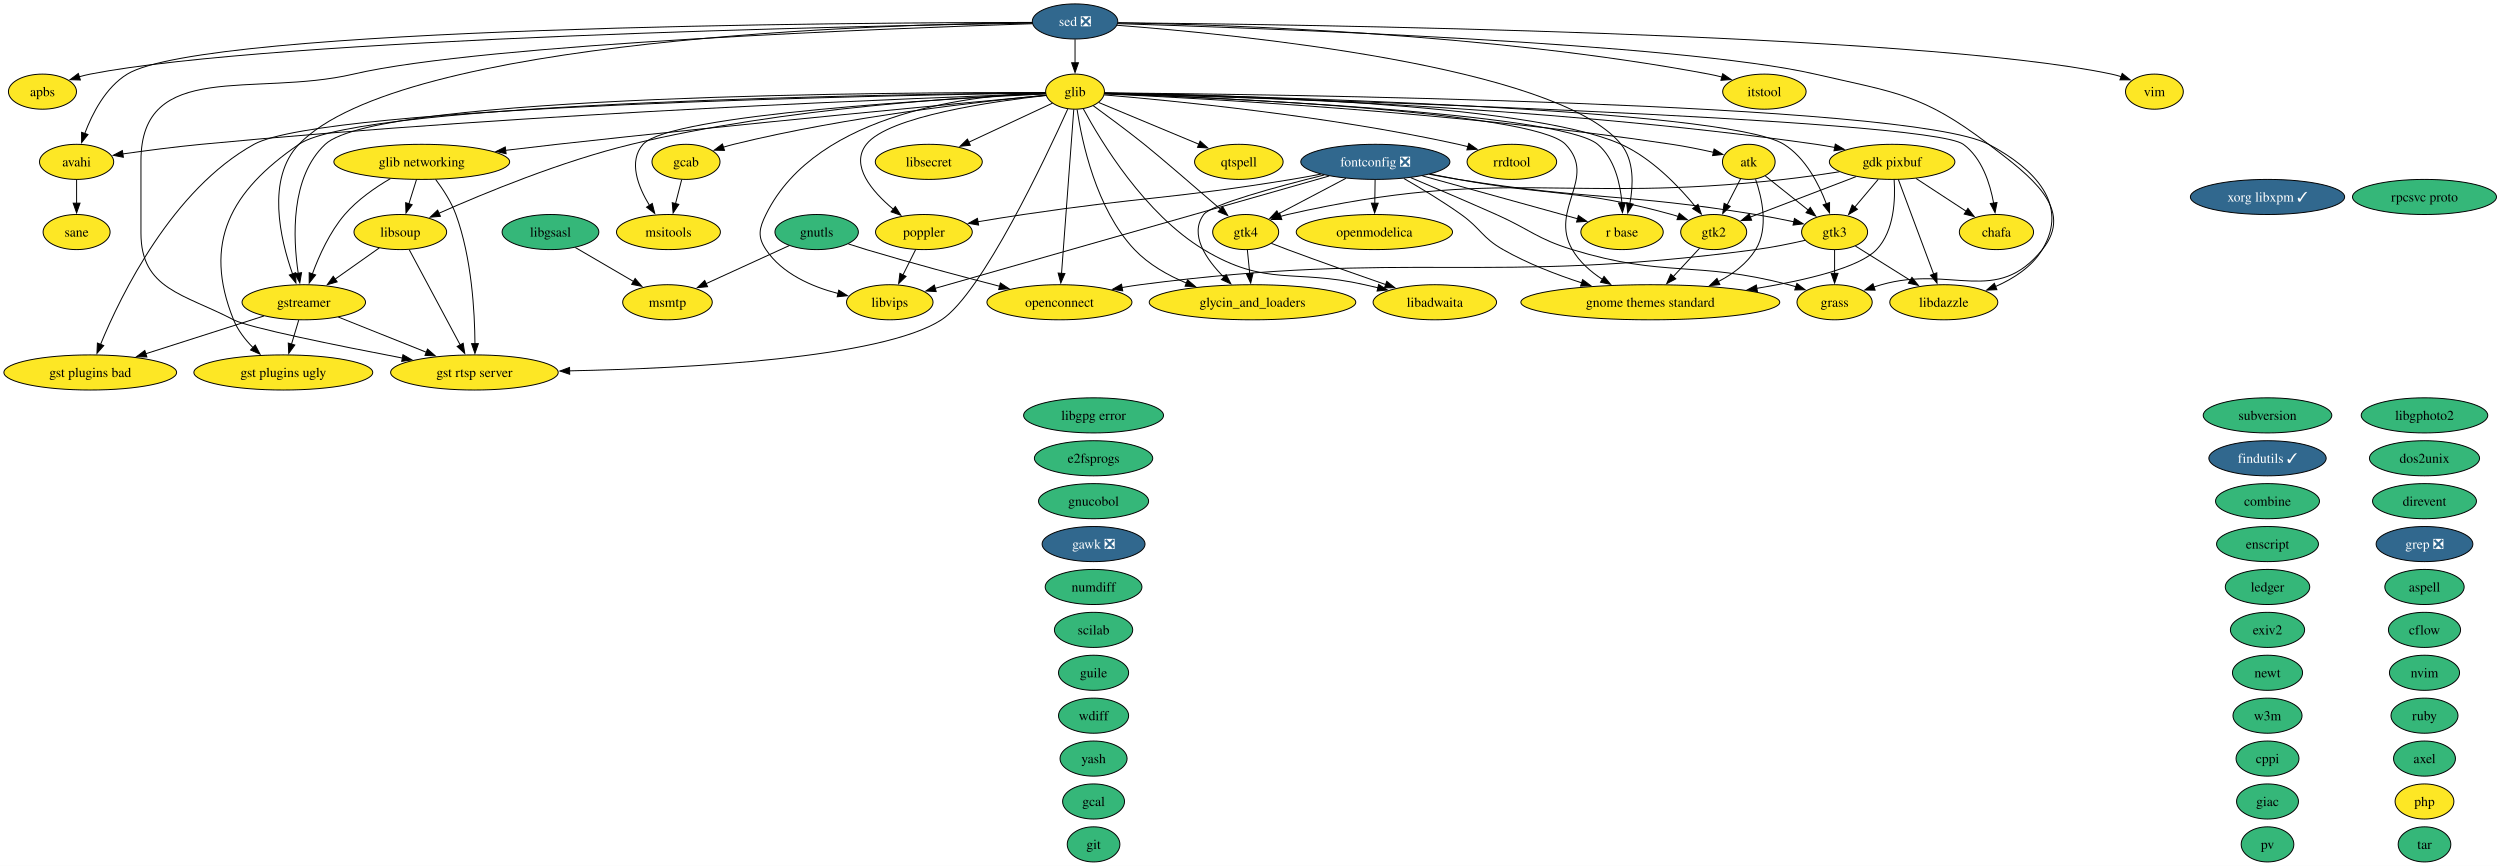
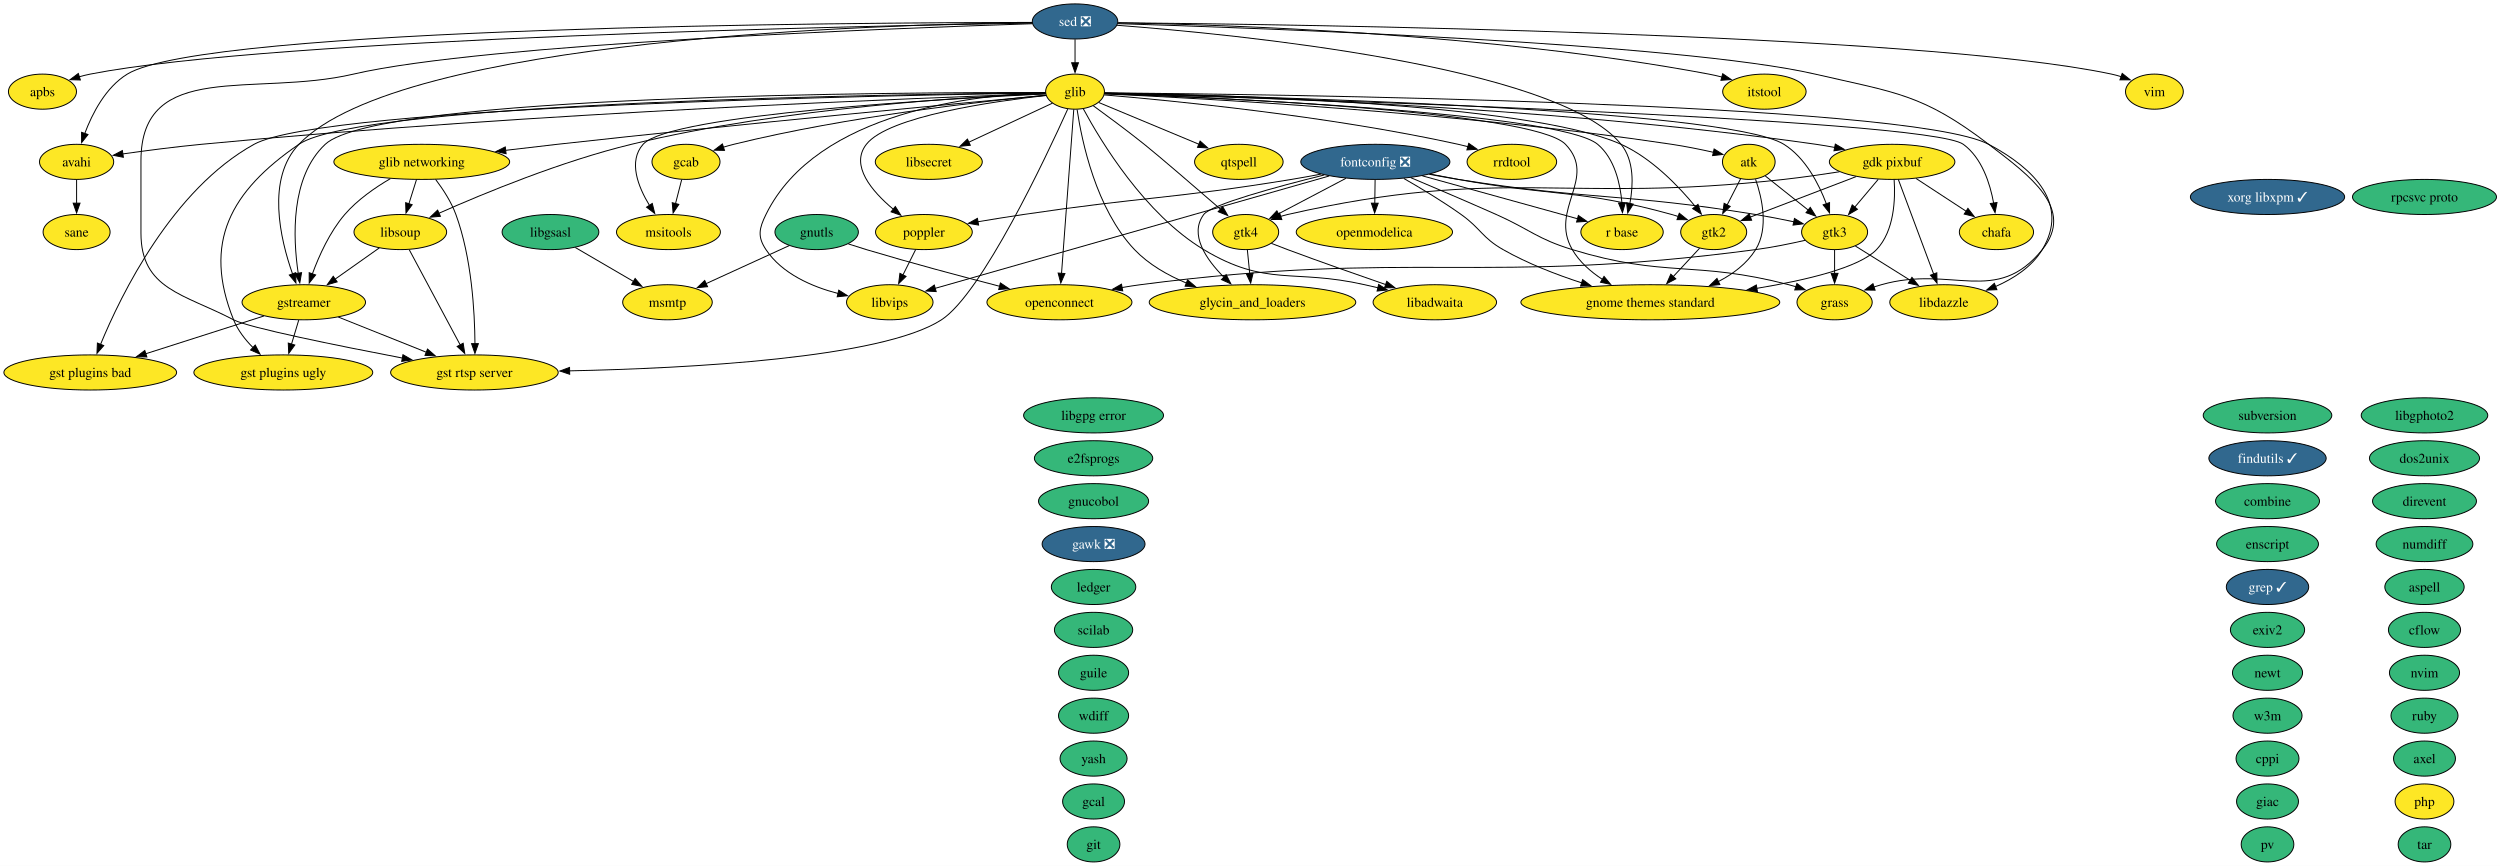
<svg xmlns="http://www.w3.org/2000/svg" xmlns:xlink="http://www.w3.org/1999/xlink" width="2564pt" height="888pt" viewBox="0.00 0.00 2564.00 888.00">
  <g id="graph0" class="graph" transform="scale(1 1) rotate(0) translate(4 884)">
    <polygon fill="white" stroke="none" points="-4,4 -4,-884 2560.39,-884 2560.39,4 -4,4" />
    <g id="node1" class="node">
      <g id="a_node1">
        <a xlink:href="https://github.com/conda-forge/apbs-feedstock" xlink:title="apbs">
          <ellipse fill="#fde725" stroke="black" cx="39.56" cy="-790" rx="34.9" ry="18" />
          <text xml:space="preserve" text-anchor="middle" x="39.56" y="-785.33" font-family="Times,serif" font-size="14.00">apbs</text>
        </a>
      </g>
    </g>
    <g id="node2" class="node">
      <g id="a_node2">
        <a xlink:href="https://github.com/conda-forge/aspell-feedstock" xlink:title="aspell">
          <ellipse fill="#35b779" stroke="black" cx="2482.56" cy="-282" rx="40.69" ry="18" />
          <text xml:space="preserve" text-anchor="middle" x="2482.56" y="-277.32" font-family="Times,serif" font-size="14.00">aspell</text>
        </a>
      </g>
    </g>
    <g id="node3" class="node">
      <g id="a_node3">
        <a xlink:href="https://github.com/conda-forge/atk-feedstock" xlink:title="atk">
          <ellipse fill="#fde725" stroke="black" cx="1789.56" cy="-718" rx="27.01" ry="18" />
          <text xml:space="preserve" text-anchor="middle" x="1789.56" y="-713.33" font-family="Times,serif" font-size="14.00">atk</text>
        </a>
      </g>
    </g>
    <g id="node26" class="node">
      <g id="a_node26">
        <a xlink:href="https://github.com/conda-forge/gnome-themes-standard-feedstock" xlink:title="gnome themes standard">
          <ellipse fill="#fde725" stroke="black" cx="1688.56" cy="-574" rx="132.76" ry="18" />
          <text xml:space="preserve" text-anchor="middle" x="1688.56" y="-569.33" font-family="Times,serif" font-size="14.00">gnome themes standard</text>
        </a>
      </g>
    </g>
    <g id="edge1" class="edge">
      <path fill="none" stroke="black" d="M1796.48,-700.17C1803.1,-681.15 1810.25,-649.97 1796.56,-628 1787.55,-613.53 1773.3,-602.9 1758.08,-595.13" />
      <polygon fill="black" stroke="black" points="1759.89,-592.12 1749.35,-591.07 1756.94,-598.46 1759.89,-592.12" />
    </g>
    <g id="node35" class="node">
      <g id="a_node35">
        <a xlink:href="https://github.com/conda-forge/gtk2-feedstock" xlink:title="gtk2">
          <ellipse fill="#fde725" stroke="black" cx="1753.56" cy="-646" rx="33.85" ry="18" />
          <text xml:space="preserve" text-anchor="middle" x="1753.56" y="-641.33" font-family="Times,serif" font-size="14.00">gtk2</text>
        </a>
      </g>
    </g>
    <g id="edge2" class="edge">
      <path fill="none" stroke="black" d="M1781.21,-700.76C1777.09,-692.75 1772.01,-682.88 1767.34,-673.79" />
      <polygon fill="black" stroke="black" points="1770.49,-672.27 1762.81,-664.98 1764.27,-675.47 1770.49,-672.27" />
    </g>
    <g id="node36" class="node">
      <g id="a_node36">
        <a xlink:href="https://github.com/conda-forge/gtk3-feedstock" xlink:title="gtk3">
          <ellipse fill="#fde725" stroke="black" cx="1877.56" cy="-646" rx="33.85" ry="18" />
          <text xml:space="preserve" text-anchor="middle" x="1877.56" y="-641.33" font-family="Times,serif" font-size="14.00">gtk3</text>
        </a>
      </g>
    </g>
    <g id="edge3" class="edge">
      <path fill="none" stroke="black" d="M1806.53,-703.5C1818.98,-693.6 1836.16,-679.94 1850.5,-668.53" />
      <polygon fill="black" stroke="black" points="1852.6,-671.33 1858.25,-662.36 1848.25,-665.85 1852.6,-671.33" />
    </g>
    <g id="node4" class="node">
      <g id="a_node4">
        <a xlink:href="https://github.com/conda-forge/avahi-feedstock" xlink:title="avahi">
          <ellipse fill="#fde725" stroke="black" cx="74.56" cy="-718" rx="38.06" ry="18" />
          <text xml:space="preserve" text-anchor="middle" x="74.56" y="-713.33" font-family="Times,serif" font-size="14.00">avahi</text>
        </a>
      </g>
    </g>
    <g id="node63" class="node">
      <g id="a_node63">
        <a xlink:href="https://github.com/conda-forge/sane-feedstock" xlink:title="sane">
          <ellipse fill="#fde725" stroke="black" cx="74.56" cy="-646" rx="34.37" ry="18" />
          <text xml:space="preserve" text-anchor="middle" x="74.56" y="-641.33" font-family="Times,serif" font-size="14.00">sane</text>
        </a>
      </g>
    </g>
    <g id="edge4" class="edge">
      <path fill="none" stroke="black" d="M74.56,-699.7C74.56,-692.41 74.56,-683.73 74.56,-675.54" />
      <polygon fill="black" stroke="black" points="78.06,-675.62 74.56,-665.62 71.06,-675.62 78.06,-675.62" />
    </g>
    <g id="node5" class="node">
      <g id="a_node5">
        <a xlink:href="https://github.com/conda-forge/axel-feedstock" xlink:title="axel">
          <ellipse fill="#35b779" stroke="black" cx="2482.56" cy="-106" rx="31.74" ry="18" />
          <text xml:space="preserve" text-anchor="middle" x="2482.56" y="-101.33" font-family="Times,serif" font-size="14.00">axel</text>
        </a>
      </g>
    </g>
    <g id="node6" class="node">
      <g id="a_node6">
        <a xlink:href="https://github.com/conda-forge/cflow-feedstock" xlink:title="cflow">
          <ellipse fill="#35b779" stroke="black" cx="2482.56" cy="-238" rx="37" ry="18" />
          <text xml:space="preserve" text-anchor="middle" x="2482.56" y="-233.32" font-family="Times,serif" font-size="14.00">cflow</text>
        </a>
      </g>
    </g>
    <g id="node7" class="node">
      <g id="a_node7">
        <a xlink:href="https://github.com/conda-forge/chafa-feedstock" xlink:title="chafa">
          <ellipse fill="#fde725" stroke="black" cx="2043.56" cy="-646" rx="38.06" ry="18" />
          <text xml:space="preserve" text-anchor="middle" x="2043.56" y="-641.33" font-family="Times,serif" font-size="14.00">chafa</text>
        </a>
      </g>
    </g>
    <g id="node8" class="node">
      <g id="a_node8">
        <a xlink:href="https://github.com/conda-forge/combine-feedstock" xlink:title="combine">
          <ellipse fill="#35b779" stroke="black" cx="2321.56" cy="-370" rx="53.31" ry="18" />
          <text xml:space="preserve" text-anchor="middle" x="2321.56" y="-365.32" font-family="Times,serif" font-size="14.00">combine</text>
        </a>
      </g>
    </g>
    <g id="node9" class="node">
      <g id="a_node9">
        <a xlink:href="https://github.com/conda-forge/cppi-feedstock" xlink:title="cppi">
          <ellipse fill="#35b779" stroke="black" cx="2321.56" cy="-106" rx="32.27" ry="18" />
          <text xml:space="preserve" text-anchor="middle" x="2321.56" y="-101.33" font-family="Times,serif" font-size="14.00">cppi</text>
        </a>
      </g>
    </g>
    <g id="node10" class="node">
      <g id="a_node10">
        <a xlink:href="https://github.com/conda-forge/direvent-feedstock" xlink:title="direvent">
          <ellipse fill="#35b779" stroke="black" cx="2482.56" cy="-370" rx="53.31" ry="18" />
          <text xml:space="preserve" text-anchor="middle" x="2482.56" y="-365.32" font-family="Times,serif" font-size="14.00">direvent</text>
        </a>
      </g>
    </g>
    <g id="node11" class="node">
      <g id="a_node11">
        <a xlink:href="https://github.com/conda-forge/dos2unix-feedstock" xlink:title="dos2unix">
          <ellipse fill="#35b779" stroke="black" cx="2482.56" cy="-414" rx="56.47" ry="18" />
          <text xml:space="preserve" text-anchor="middle" x="2482.56" y="-409.32" font-family="Times,serif" font-size="14.00">dos2unix</text>
        </a>
      </g>
    </g>
    <g id="node12" class="node">
      <g id="a_node12">
        <a xlink:href="https://github.com/conda-forge/e2fsprogs-feedstock" xlink:title="e2fsprogs">
          <ellipse fill="#35b779" stroke="black" cx="1117.56" cy="-414" rx="60.68" ry="18" />
          <text xml:space="preserve" text-anchor="middle" x="1117.56" y="-409.32" font-family="Times,serif" font-size="14.00">e2fsprogs</text>
        </a>
      </g>
    </g>
    <g id="node13" class="node">
      <g id="a_node13">
        <a xlink:href="https://github.com/conda-forge/enscript-feedstock" xlink:title="enscript">
          <ellipse fill="#35b779" stroke="black" cx="2321.56" cy="-326" rx="52.26" ry="18" />
          <text xml:space="preserve" text-anchor="middle" x="2321.56" y="-321.32" font-family="Times,serif" font-size="14.00">enscript</text>
        </a>
      </g>
    </g>
    <g id="node14" class="node">
      <g id="a_node14">
        <a xlink:href="https://github.com/conda-forge/exiv2-feedstock" xlink:title="exiv2">
          <ellipse fill="#35b779" stroke="black" cx="2321.56" cy="-238" rx="38.06" ry="18" />
          <text xml:space="preserve" text-anchor="middle" x="2321.56" y="-233.32" font-family="Times,serif" font-size="14.00">exiv2</text>
        </a>
      </g>
    </g>
    <g id="node15" class="node">
      <g id="a_node15">
        <a xlink:href="https://github.com/conda-forge/findutils-feedstock/pull/17" xlink:title="findutils ✓">
          <ellipse fill="#31688e" stroke="black" cx="2321.56" cy="-414" rx="60.15" ry="18" />
          <text xml:space="preserve" text-anchor="middle" x="2321.56" y="-409.32" font-family="Times,serif" font-size="14.00" fill="white">findutils ✓</text>
        </a>
      </g>
    </g>
    <g id="node16" class="node">
      <g id="a_node16">
        <a xlink:href="https://github.com/conda-forge/fontconfig-feedstock/pull/81" xlink:title="fontconfig ❎">
          <ellipse fill="#31688e" stroke="black" cx="1406.56" cy="-718" rx="76.46" ry="18" />
          <text xml:space="preserve" text-anchor="middle" x="1406.56" y="-713.33" font-family="Times,serif" font-size="14.00" fill="white">fontconfig ❎</text>
        </a>
      </g>
    </g>
    <g id="node25" class="node">
      <g id="a_node25">
        <a xlink:href="https://github.com/conda-forge/glycin_and_loaders-feedstock" xlink:title="glycin_and_loaders">
          <ellipse fill="#fde725" stroke="black" cx="1280.56" cy="-574" rx="105.92" ry="18" />
          <text xml:space="preserve" text-anchor="middle" x="1280.56" y="-569.33" font-family="Times,serif" font-size="14.00">glycin_and_loaders</text>
        </a>
      </g>
    </g>
    <g id="edge5" class="edge">
      <path fill="none" stroke="black" d="M1354.09,-704.55C1305.02,-692.39 1238.18,-674.24 1230.56,-664 1215.37,-643.56 1233,-618.01 1251.38,-599.54" />
      <polygon fill="black" stroke="black" points="1253.55,-602.31 1258.39,-592.89 1248.73,-597.23 1253.55,-602.31" />
    </g>
    <g id="edge6" class="edge">
      <path fill="none" stroke="black" d="M1435.81,-700.91C1453.29,-690.92 1475.69,-677.46 1494.56,-664 1514.85,-649.53 1515.9,-640.33 1537.56,-628 1562.61,-613.75 1592.14,-602.35 1618.42,-593.82" />
      <polygon fill="black" stroke="black" points="1619.14,-597.27 1627.63,-590.92 1617.04,-590.59 1619.14,-597.27" />
    </g>
    <g id="node29" class="node">
      <g id="a_node29">
        <a xlink:href="https://github.com/conda-forge/grass-feedstock" xlink:title="grass">
          <ellipse fill="#fde725" stroke="black" cx="1877.56" cy="-574" rx="38.58" ry="18" />
          <text xml:space="preserve" text-anchor="middle" x="1877.56" y="-569.33" font-family="Times,serif" font-size="14.00">grass</text>
        </a>
      </g>
    </g>
    <g id="edge7" class="edge">
      <path fill="none" stroke="black" d="M1443.03,-701.73C1467.8,-691.29 1501.25,-677.02 1530.56,-664 1565.45,-648.5 1572.05,-639.16 1608.56,-628 1704.15,-598.79 1733.81,-617.11 1830.56,-592 1832.98,-591.37 1835.46,-590.67 1837.94,-589.92" />
      <polygon fill="black" stroke="black" points="1838.89,-593.29 1847.31,-586.85 1836.71,-586.63 1838.89,-593.29" />
    </g>
    <g id="edge8" class="edge">
      <path fill="none" stroke="black" d="M1462.75,-705.48C1472.35,-703.59 1482.23,-701.7 1491.56,-700 1588.6,-682.32 1615.49,-690.28 1710.56,-664 1712.8,-663.38 1715.08,-662.69 1717.36,-661.94" />
      <polygon fill="black" stroke="black" points="1718.28,-665.33 1726.52,-658.67 1715.93,-658.74 1718.28,-665.33" />
    </g>
    <g id="edge9" class="edge">
      <path fill="none" stroke="black" d="M1461.77,-705.29C1471.67,-703.38 1481.9,-701.53 1491.56,-700 1626.37,-678.6 1661.86,-686.04 1796.56,-664 1809.37,-661.9 1823.23,-659.17 1835.8,-656.51" />
      <polygon fill="black" stroke="black" points="1836.4,-659.96 1845.43,-654.43 1834.92,-653.12 1836.4,-659.96" />
    </g>
    <g id="node37" class="node">
      <g id="a_node37">
        <a xlink:href="https://github.com/conda-forge/gtk4-feedstock" xlink:title="gtk4">
          <ellipse fill="#fde725" stroke="black" cx="1273.56" cy="-646" rx="33.85" ry="18" />
          <text xml:space="preserve" text-anchor="middle" x="1273.56" y="-641.33" font-family="Times,serif" font-size="14.00">gtk4</text>
        </a>
      </g>
    </g>
    <g id="edge10" class="edge">
      <path fill="none" stroke="black" d="M1376.38,-701.12C1355.7,-690.23 1328.26,-675.79 1306.93,-664.56" />
      <polygon fill="black" stroke="black" points="1308.82,-661.6 1298.34,-660.04 1305.56,-667.8 1308.82,-661.6" />
    </g>
    <g id="node48" class="node">
      <g id="a_node48">
        <a xlink:href="https://github.com/conda-forge/libvips-feedstock" xlink:title="libvips">
          <ellipse fill="#fde725" stroke="black" cx="908.56" cy="-574" rx="44.37" ry="18" />
          <text xml:space="preserve" text-anchor="middle" x="908.56" y="-569.33" font-family="Times,serif" font-size="14.00">libvips</text>
        </a>
      </g>
    </g>
    <g id="edge11" class="edge">
      <path fill="none" stroke="black" d="M1359.16,-703.5C1321.57,-692.79 1267.71,-677.44 1220.56,-664 1126.22,-637.1 1015.84,-605.61 954.91,-588.23" />
      <polygon fill="black" stroke="black" points="956.15,-584.94 945.58,-585.56 954.23,-591.67 956.15,-584.94" />
    </g>
    <g id="node55" class="node">
      <g id="a_node55">
        <a xlink:href="https://github.com/conda-forge/openmodelica-feedstock" xlink:title="openmodelica">
          <ellipse fill="#fde725" stroke="black" cx="1405.56" cy="-646" rx="80.14" ry="18" />
          <text xml:space="preserve" text-anchor="middle" x="1405.56" y="-641.33" font-family="Times,serif" font-size="14.00">openmodelica</text>
        </a>
      </g>
    </g>
    <g id="edge12" class="edge">
      <path fill="none" stroke="black" d="M1406.31,-699.7C1406.21,-692.41 1406.09,-683.73 1405.97,-675.54" />
      <polygon fill="black" stroke="black" points="1409.47,-675.57 1405.83,-665.62 1402.47,-675.67 1409.47,-675.57" />
    </g>
    <g id="node57" class="node">
      <g id="a_node57">
        <a xlink:href="https://github.com/conda-forge/poppler-feedstock" xlink:title="poppler">
          <ellipse fill="#fde725" stroke="black" cx="943.56" cy="-646" rx="49.63" ry="18" />
          <text xml:space="preserve" text-anchor="middle" x="943.56" y="-641.33" font-family="Times,serif" font-size="14.00">poppler</text>
        </a>
      </g>
    </g>
    <g id="edge13" class="edge">
      <path fill="none" stroke="black" d="M1350.68,-705.41C1340.67,-703.49 1330.32,-701.6 1320.56,-700 1198.92,-680.04 1167.49,-682.14 1045.56,-664 1030.42,-661.75 1014.05,-659.11 998.95,-656.59" />
      <polygon fill="black" stroke="black" points="999.62,-653.16 989.18,-654.95 998.46,-660.06 999.62,-653.16" />
    </g>
    <g id="node60" class="node">
      <g id="a_node60">
        <a xlink:href="https://github.com/conda-forge/r-base-feedstock" xlink:title="r base">
          <ellipse fill="#fde725" stroke="black" cx="1659.56" cy="-646" rx="42.26" ry="18" />
          <text xml:space="preserve" text-anchor="middle" x="1659.56" y="-641.33" font-family="Times,serif" font-size="14.00">r base</text>
        </a>
      </g>
    </g>
    <g id="edge14" class="edge">
      <path fill="none" stroke="black" d="M1454.74,-703.67C1500.61,-690.98 1569.11,-672.03 1614.07,-659.59" />
      <polygon fill="black" stroke="black" points="1614.79,-663.02 1623.5,-656.98 1612.93,-656.27 1614.79,-663.02" />
    </g>
    <g id="node17" class="node">
      <g id="a_node17">
        <a xlink:href="https://github.com/conda-forge/gawk-feedstock/pull/28" xlink:title="gawk ❎">
          <ellipse fill="#31688e" stroke="black" cx="1117.56" cy="-326" rx="52.79" ry="18" />
          <text xml:space="preserve" text-anchor="middle" x="1117.56" y="-321.32" font-family="Times,serif" font-size="14.00" fill="white">gawk ❎</text>
        </a>
      </g>
    </g>
    <g id="node18" class="node">
      <g id="a_node18">
        <a xlink:href="https://github.com/conda-forge/gcab-feedstock" xlink:title="gcab">
          <ellipse fill="#fde725" stroke="black" cx="699.56" cy="-718" rx="34.9" ry="18" />
          <text xml:space="preserve" text-anchor="middle" x="699.56" y="-713.33" font-family="Times,serif" font-size="14.00">gcab</text>
        </a>
      </g>
    </g>
    <g id="node49" class="node">
      <g id="a_node49">
        <a xlink:href="https://github.com/conda-forge/msitools-feedstock" xlink:title="msitools">
          <ellipse fill="#fde725" stroke="black" cx="681.56" cy="-646" rx="53.31" ry="18" />
          <text xml:space="preserve" text-anchor="middle" x="681.56" y="-641.33" font-family="Times,serif" font-size="14.00">msitools</text>
        </a>
      </g>
    </g>
    <g id="edge15" class="edge">
      <path fill="none" stroke="black" d="M695.11,-699.7C693.22,-692.32 690.95,-683.52 688.83,-675.25" />
      <polygon fill="black" stroke="black" points="692.22,-674.38 686.34,-665.57 685.44,-676.13 692.22,-674.38" />
    </g>
    <g id="node19" class="node">
      <g id="a_node19">
        <a xlink:href="https://github.com/conda-forge/gcal-feedstock" xlink:title="gcal">
          <ellipse fill="#35b779" stroke="black" cx="1117.56" cy="-62" rx="31.74" ry="18" />
          <text xml:space="preserve" text-anchor="middle" x="1117.56" y="-57.33" font-family="Times,serif" font-size="14.00">gcal</text>
        </a>
      </g>
    </g>
    <g id="node20" class="node">
      <g id="a_node20">
        <a xlink:href="https://github.com/conda-forge/gdk-pixbuf-feedstock" xlink:title="gdk pixbuf">
          <ellipse fill="#fde725" stroke="black" cx="1936.56" cy="-718" rx="64.36" ry="18" />
          <text xml:space="preserve" text-anchor="middle" x="1936.56" y="-713.33" font-family="Times,serif" font-size="14.00">gdk pixbuf</text>
        </a>
      </g>
    </g>
    <g id="edge16" class="edge">
      <path fill="none" stroke="black" d="M1961.11,-700.94C1976.48,-690.89 1996.41,-677.85 2012.83,-667.11" />
      <polygon fill="black" stroke="black" points="2014.31,-670.32 2020.76,-661.92 2010.48,-664.46 2014.31,-670.32" />
    </g>
    <g id="edge17" class="edge">
      <path fill="none" stroke="black" d="M1938.62,-699.8C1939.98,-679.83 1938.88,-647.19 1920.56,-628 1903.09,-609.69 1849.21,-596.77 1797.77,-588.27" />
      <polygon fill="black" stroke="black" points="1798.42,-584.83 1787.99,-586.71 1797.32,-591.74 1798.42,-584.83" />
    </g>
    <g id="edge18" class="edge">
      <path fill="none" stroke="black" d="M1899.53,-702.83C1867.95,-690.76 1822.77,-673.47 1791.06,-661.34" />
      <polygon fill="black" stroke="black" points="1792.45,-658.13 1781.86,-657.82 1789.95,-664.67 1792.45,-658.13" />
    </g>
    <g id="edge19" class="edge">
      <path fill="none" stroke="black" d="M1922.28,-700.05C1915.04,-691.47 1906.12,-680.89 1898.16,-671.44" />
      <polygon fill="black" stroke="black" points="1901,-669.38 1891.88,-663.99 1895.65,-673.89 1901,-669.38" />
    </g>
    <g id="edge20" class="edge">
      <path fill="none" stroke="black" d="M1882.48,-707.81C1864.42,-704.99 1844.16,-702.08 1825.56,-700 1600.18,-674.81 1537.71,-714.28 1316.56,-664 1314.15,-663.45 1311.69,-662.79 1309.23,-662.04" />
      <polygon fill="black" stroke="black" points="1310.64,-658.83 1300.05,-658.88 1308.37,-665.45 1310.64,-658.83" />
    </g>
    <g id="node42" class="node">
      <g id="a_node42">
        <a xlink:href="https://github.com/conda-forge/libdazzle-feedstock" xlink:title="libdazzle">
          <ellipse fill="#fde725" stroke="black" cx="1989.56" cy="-574" rx="55.42" ry="18" />
          <text xml:space="preserve" text-anchor="middle" x="1989.56" y="-569.33" font-family="Times,serif" font-size="14.00">libdazzle</text>
        </a>
      </g>
    </g>
    <g id="edge21" class="edge">
      <path fill="none" stroke="black" d="M1942.95,-699.87C1951.95,-675.78 1968.44,-631.6 1979.2,-602.77" />
      <polygon fill="black" stroke="black" points="1982.4,-604.2 1982.62,-593.61 1975.84,-601.75 1982.4,-604.2" />
    </g>
    <g id="node21" class="node">
      <g id="a_node21">
        <a xlink:href="https://github.com/conda-forge/giac-feedstock" xlink:title="giac">
          <ellipse fill="#35b779" stroke="black" cx="2321.56" cy="-62" rx="31.74" ry="18" />
          <text xml:space="preserve" text-anchor="middle" x="2321.56" y="-57.33" font-family="Times,serif" font-size="14.00">giac</text>
        </a>
      </g>
    </g>
    <g id="node22" class="node">
      <g id="a_node22">
        <a xlink:href="https://github.com/conda-forge/git-feedstock" xlink:title="git">
          <ellipse fill="#35b779" stroke="black" cx="1117.56" cy="-18" rx="27" ry="18" />
          <text xml:space="preserve" text-anchor="middle" x="1117.56" y="-13.32" font-family="Times,serif" font-size="14.00">git</text>
        </a>
      </g>
    </g>
    <g id="node23" class="node">
      <g id="a_node23">
        <a xlink:href="https://github.com/conda-forge/glib-feedstock" xlink:title="glib">
          <ellipse fill="#fde725" stroke="black" cx="1098.56" cy="-790" rx="30.16" ry="18" />
          <text xml:space="preserve" text-anchor="middle" x="1098.56" y="-785.33" font-family="Times,serif" font-size="14.00">glib</text>
        </a>
      </g>
    </g>
    <g id="edge22" class="edge">
      <path fill="none" stroke="black" d="M1128.97,-787.72C1218.5,-783.66 1488.83,-769.32 1710.56,-736 1724.62,-733.89 1739.92,-730.78 1753.29,-727.81" />
      <polygon fill="black" stroke="black" points="1754.01,-731.23 1762.97,-725.59 1752.45,-724.41 1754.01,-731.23" />
    </g>
    <g id="edge23" class="edge">
      <path fill="none" stroke="black" d="M1068.33,-788.01C954.58,-784.13 541.49,-768.49 202.56,-736 175.81,-733.44 146.04,-729.55 121.95,-726.13" />
      <polygon fill="black" stroke="black" points="122.51,-722.68 112.12,-724.72 121.52,-729.61 122.51,-722.68" />
    </g>
    <g id="edge24" class="edge">
      <path fill="none" stroke="black" d="M1128.82,-788.16C1282.78,-783.76 1973.23,-762.6 2009.56,-736 2028.64,-722.03 2037.01,-695.91 2040.69,-675.57" />
      <polygon fill="black" stroke="black" points="2044.12,-676.3 2042.13,-665.89 2037.19,-675.26 2044.12,-676.3" />
    </g>
    <g id="edge25" class="edge">
      <path fill="none" stroke="black" d="M1068.7,-786.35C1007.81,-780.52 865.21,-764.81 748.56,-736 745.02,-735.13 741.37,-734.1 737.74,-733" />
      <polygon fill="black" stroke="black" points="739.05,-729.75 728.46,-729.99 736.89,-736.4 739.05,-729.75" />
    </g>
    <g id="edge26" class="edge">
      <path fill="none" stroke="black" d="M1128.78,-788.46C1231.53,-786.31 1576.73,-776.32 1858.56,-736 1864.89,-735.09 1871.47,-733.96 1878.01,-732.72" />
      <polygon fill="black" stroke="black" points="1878.31,-736.23 1887.43,-730.83 1876.93,-729.36 1878.31,-736.23" />
    </g>
    <g id="node24" class="node">
      <g id="a_node24">
        <a xlink:href="https://github.com/conda-forge/glib-networking-feedstock" xlink:title="glib networking">
          <ellipse fill="#fde725" stroke="black" cx="428.56" cy="-718" rx="90.14" ry="18" />
          <text xml:space="preserve" text-anchor="middle" x="428.56" y="-713.33" font-family="Times,serif" font-size="14.00">glib networking</text>
        </a>
      </g>
    </g>
    <g id="edge27" class="edge">
      <path fill="none" stroke="black" d="M1068.6,-786.24C987.71,-778.76 758.17,-757.17 567.56,-736 550.42,-734.1 532.1,-731.94 514.57,-729.82" />
      <polygon fill="black" stroke="black" points="515.04,-726.35 504.69,-728.62 514.2,-733.3 515.04,-726.35" />
    </g>
    <g id="edge28" class="edge">
      <path fill="none" stroke="black" d="M1100.68,-771.64C1105.48,-739.36 1120.02,-669.6 1159.56,-628 1174.03,-612.78 1193.62,-601.67 1212.82,-593.68" />
      <polygon fill="black" stroke="black" points="1213.96,-596.99 1222.01,-590.1 1211.42,-590.47 1213.96,-596.99" />
    </g>
    <g id="edge29" class="edge">
      <path fill="none" stroke="black" d="M1128.8,-788.04C1232.43,-784.45 1568.68,-770.24 1601.56,-736 1634.88,-701.31 1584.44,-669.62 1608.56,-628 1615.81,-615.49 1627.34,-605.37 1639.42,-597.46" />
      <polygon fill="black" stroke="black" points="1641.1,-600.53 1647.85,-592.36 1637.48,-594.54 1641.1,-600.53" />
    </g>
    <g id="node31" class="node">
      <g id="a_node31">
        <a xlink:href="https://github.com/conda-forge/gst-plugins-bad-feedstock" xlink:title="gst plugins bad">
          <ellipse fill="#fde725" stroke="black" cx="88.56" cy="-502" rx="88.56" ry="18" />
          <text xml:space="preserve" text-anchor="middle" x="88.56" y="-497.32" font-family="Times,serif" font-size="14.00">gst plugins bad</text>
        </a>
      </g>
    </g>
    <g id="edge30" class="edge">
      <path fill="none" stroke="black" d="M1068.16,-788.62C925.78,-786.61 328.77,-775.87 256.56,-736 172.75,-689.72 120.16,-581.82 99.1,-530.74" />
      <polygon fill="black" stroke="black" points="102.4,-529.56 95.43,-521.59 95.9,-532.17 102.4,-529.56" />
    </g>
    <g id="node32" class="node">
      <g id="a_node32">
        <a xlink:href="https://github.com/conda-forge/gst-plugins-ugly-feedstock" xlink:title="gst plugins ugly">
          <ellipse fill="#fde725" stroke="black" cx="286.56" cy="-502" rx="91.72" ry="18" />
          <text xml:space="preserve" text-anchor="middle" x="286.56" y="-497.32" font-family="Times,serif" font-size="14.00">gst plugins ugly</text>
        </a>
      </g>
    </g>
    <g id="edge31" class="edge">
      <path fill="none" stroke="black" d="M1068.28,-788.79C930.5,-787.58 366.68,-779.95 302.56,-736 232.15,-687.74 203.65,-635.17 235.56,-556 239.85,-545.36 247.4,-535.67 255.41,-527.56" />
      <polygon fill="black" stroke="black" points="257.77,-530.14 262.69,-520.75 252.99,-525.03 257.77,-530.14" />
    </g>
    <g id="node33" class="node">
      <g id="a_node33">
        <a xlink:href="https://github.com/conda-forge/gst-rtsp-server-feedstock" xlink:title="gst rtsp server">
          <ellipse fill="#fde725" stroke="black" cx="482.56" cy="-502" rx="85.93" ry="18" />
          <text xml:space="preserve" text-anchor="middle" x="482.56" y="-497.32" font-family="Times,serif" font-size="14.00">gst rtsp server</text>
        </a>
      </g>
    </g>
    <g id="edge32" class="edge">
      <path fill="none" stroke="black" d="M1091.05,-772.08C1068.93,-723.08 1003.02,-582.85 961.56,-556 900.55,-516.48 701.66,-506.19 580.19,-503.66" />
      <polygon fill="black" stroke="black" points="580.26,-500.16 570.2,-503.47 580.13,-507.16 580.26,-500.16" />
    </g>
    <g id="node34" class="node">
      <g id="a_node34">
        <a xlink:href="https://github.com/conda-forge/gstreamer-feedstock" xlink:title="gstreamer">
          <ellipse fill="#fde725" stroke="black" cx="307.56" cy="-574" rx="63.31" ry="18" />
          <text xml:space="preserve" text-anchor="middle" x="307.56" y="-569.33" font-family="Times,serif" font-size="14.00">gstreamer</text>
        </a>
      </g>
    </g>
    <g id="edge33" class="edge">
      <path fill="none" stroke="black" d="M1068.08,-789.12C932.01,-789.37 384.3,-787.19 329.56,-736 293.74,-702.5 296.43,-640.25 301.84,-603.75" />
      <polygon fill="black" stroke="black" points="305.28,-604.37 303.48,-593.93 298.38,-603.22 305.28,-604.37" />
    </g>
    <g id="edge34" class="edge">
      <path fill="none" stroke="black" d="M1128.97,-788.69C1231.38,-787.24 1562.64,-779.25 1658.56,-736 1689.97,-721.84 1717.66,-692.98 1734.92,-671.96" />
      <polygon fill="black" stroke="black" points="1737.45,-674.4 1740.93,-664.39 1731.97,-670.04 1737.45,-674.4" />
    </g>
    <g id="edge35" class="edge">
      <path fill="none" stroke="black" d="M1128.7,-788.45C1258.48,-785.84 1765.69,-773.32 1825.56,-736 1847.6,-722.26 1861.36,-695.5 1869.15,-674.89" />
      <polygon fill="black" stroke="black" points="1872.39,-676.22 1872.38,-665.63 1865.78,-673.92 1872.39,-676.22" />
    </g>
    <g id="edge36" class="edge">
      <path fill="none" stroke="black" d="M1117.21,-775.6C1131.68,-765.08 1152.14,-749.93 1169.56,-736 1184.59,-723.98 1222.21,-691.57 1247.83,-669.36" />
      <polygon fill="black" stroke="black" points="1249.93,-672.17 1255.19,-662.97 1245.35,-666.88 1249.93,-672.17" />
    </g>
    <g id="node41" class="node">
      <g id="a_node41">
        <a xlink:href="https://github.com/conda-forge/libadwaita-feedstock" xlink:title="libadwaita">
          <ellipse fill="#fde725" stroke="black" cx="1467.56" cy="-574" rx="63.31" ry="18" />
          <text xml:space="preserve" text-anchor="middle" x="1467.56" y="-569.33" font-family="Times,serif" font-size="14.00">libadwaita</text>
        </a>
      </g>
    </g>
    <g id="edge37" class="edge">
      <path fill="none" stroke="black" d="M1107.05,-772.38C1124.96,-739.11 1170,-664.41 1230.56,-628 1294.89,-589.32 1322.37,-608.62 1395.56,-592 1400.07,-590.98 1404.74,-589.9 1409.42,-588.82" />
      <polygon fill="black" stroke="black" points="1409.92,-592.29 1418.86,-586.62 1408.33,-585.48 1409.92,-592.29" />
    </g>
    <g id="edge38" class="edge">
      <path fill="none" stroke="black" d="M1129.02,-788.78C1281.06,-787.48 1953.91,-779.29 2035.56,-736 2083.15,-710.77 2118.43,-674.1 2090.56,-628 2079.85,-610.28 2061.04,-598.19 2042.53,-590.1" />
      <polygon fill="black" stroke="black" points="2044.02,-586.92 2033.44,-586.45 2041.42,-593.42 2044.02,-586.92" />
    </g>
    <g id="node46" class="node">
      <g id="a_node46">
        <a xlink:href="https://github.com/conda-forge/libsecret-feedstock" xlink:title="libsecret">
          <ellipse fill="#fde725" stroke="black" cx="948.56" cy="-718" rx="54.89" ry="18" />
          <text xml:space="preserve" text-anchor="middle" x="948.56" y="-713.33" font-family="Times,serif" font-size="14.00">libsecret</text>
        </a>
      </g>
    </g>
    <g id="edge39" class="edge">
      <path fill="none" stroke="black" d="M1075.45,-778.22C1052.57,-767.54 1017.05,-750.96 989.4,-738.06" />
      <polygon fill="black" stroke="black" points="991.15,-735.01 980.61,-733.96 988.19,-741.36 991.15,-735.01" />
    </g>
    <g id="node47" class="node">
      <g id="a_node47">
        <a xlink:href="https://github.com/conda-forge/libsoup-feedstock" xlink:title="libsoup">
          <ellipse fill="#fde725" stroke="black" cx="406.56" cy="-646" rx="47.53" ry="18" />
          <text xml:space="preserve" text-anchor="middle" x="406.56" y="-641.33" font-family="Times,serif" font-size="14.00">libsoup</text>
        </a>
      </g>
    </g>
    <g id="edge40" class="edge">
      <path fill="none" stroke="black" d="M1068.31,-788.01C994.63,-785.06 800.47,-774 643.56,-736 571.98,-718.67 492.57,-685.89 446.24,-665.32" />
      <polygon fill="black" stroke="black" points="447.7,-662.14 437.14,-661.24 444.83,-668.52 447.7,-662.14" />
    </g>
    <g id="edge41" class="edge">
      <path fill="none" stroke="black" d="M1068.2,-788.95C999.48,-786.93 833.92,-770.76 781.56,-664 774.52,-649.63 772.69,-641.32 781.56,-628 798.09,-603.19 828.69,-589.97 855.71,-582.94" />
      <polygon fill="black" stroke="black" points="856.22,-586.42 865.16,-580.72 854.62,-579.6 856.22,-586.42" />
    </g>
    <g id="edge42" class="edge">
      <path fill="none" stroke="black" d="M1068.26,-787.66C972.79,-783.13 683,-766.92 655.56,-736 640.18,-718.67 650.31,-692.7 662.13,-673.28" />
      <polygon fill="black" stroke="black" points="664.96,-675.35 667.51,-665.07 659.1,-671.52 664.96,-675.35" />
    </g>
    <g id="node54" class="node">
      <g id="a_node54">
        <a xlink:href="https://github.com/conda-forge/openconnect-feedstock" xlink:title="openconnect">
          <ellipse fill="#fde725" stroke="black" cx="1082.56" cy="-574" rx="74.36" ry="18" />
          <text xml:space="preserve" text-anchor="middle" x="1082.56" y="-569.33" font-family="Times,serif" font-size="14.00">openconnect</text>
        </a>
      </g>
    </g>
    <g id="edge43" class="edge">
      <path fill="none" stroke="black" d="M1097.28,-771.85C1094.54,-735.14 1088.07,-648.66 1084.7,-603.53" />
      <polygon fill="black" stroke="black" points="1088.2,-603.45 1083.96,-593.74 1081.22,-603.97 1088.2,-603.45" />
    </g>
    <g id="edge44" class="edge">
      <path fill="none" stroke="black" d="M1068.95,-786.1C1015.69,-780.2 907.15,-764.86 884.56,-736 867.59,-714.31 890.18,-687.83 912.13,-669.42" />
      <polygon fill="black" stroke="black" points="914.24,-672.21 919.88,-663.24 909.88,-666.74 914.24,-672.21" />
    </g>
    <g id="node59" class="node">
      <g id="a_node59">
        <a xlink:href="https://github.com/conda-forge/qtspell-feedstock" xlink:title="qtspell">
          <ellipse fill="#fde725" stroke="black" cx="1266.56" cy="-718" rx="45.42" ry="18" />
          <text xml:space="preserve" text-anchor="middle" x="1266.56" y="-713.33" font-family="Times,serif" font-size="14.00">qtspell</text>
        </a>
      </g>
    </g>
    <g id="edge45" class="edge">
      <path fill="none" stroke="black" d="M1122.99,-778.82C1149.89,-767.61 1193.58,-749.41 1225.71,-736.02" />
      <polygon fill="black" stroke="black" points="1226.84,-739.34 1234.73,-732.26 1224.15,-732.88 1226.84,-739.34" />
    </g>
    <g id="edge46" class="edge">
      <path fill="none" stroke="black" d="M1129.01,-787.97C1236.76,-784.05 1595.64,-768.63 1634.56,-736 1651.96,-721.41 1657.76,-695.78 1659.47,-675.75" />
      <polygon fill="black" stroke="black" points="1662.96,-676.13 1659.99,-665.96 1655.97,-675.76 1662.96,-676.13" />
    </g>
    <g id="node61" class="node">
      <g id="a_node61">
        <a xlink:href="https://github.com/conda-forge/rrdtool-feedstock" xlink:title="rrdtool">
          <ellipse fill="#fde725" stroke="black" cx="1546.56" cy="-718" rx="45.95" ry="18" />
          <text xml:space="preserve" text-anchor="middle" x="1546.56" y="-713.33" font-family="Times,serif" font-size="14.00">rrdtool</text>
        </a>
      </g>
    </g>
    <g id="edge47" class="edge">
      <path fill="none" stroke="black" d="M1128.44,-786.67C1194.51,-781.16 1357.77,-765.49 1491.56,-736 1494.87,-735.27 1498.27,-734.44 1501.67,-733.54" />
      <polygon fill="black" stroke="black" points="1502.34,-736.99 1511.01,-730.91 1500.44,-730.25 1502.34,-736.99" />
    </g>
    <g id="edge48" class="edge">
      <path fill="none" stroke="black" d="M442.78,-699.97C450.24,-690.09 458.79,-677.05 463.56,-664 479.76,-619.7 482.89,-564.4 483.12,-531.49" />
      <polygon fill="black" stroke="black" points="486.62,-531.55 483.1,-521.56 479.62,-531.57 486.62,-531.55" />
    </g>
    <g id="edge49" class="edge">
      <path fill="none" stroke="black" d="M396.31,-700.74C380.65,-691.61 362.49,-679.02 349.56,-664 334.24,-646.19 323.27,-621.85 316.38,-603.12" />
      <polygon fill="black" stroke="black" points="319.71,-602.02 313.12,-593.72 313.1,-604.32 319.71,-602.02" />
    </g>
    <g id="edge50" class="edge">
      <path fill="none" stroke="black" d="M423.12,-699.7C420.78,-692.24 417.98,-683.32 415.35,-674.97" />
      <polygon fill="black" stroke="black" points="418.73,-674.04 412.39,-665.55 412.05,-676.14 418.73,-674.04" />
    </g>
    <g id="node27" class="node">
      <g id="a_node27">
        <a xlink:href="https://github.com/conda-forge/gnucobol-feedstock" xlink:title="gnucobol">
          <ellipse fill="#35b779" stroke="black" cx="1117.56" cy="-370" rx="56.47" ry="18" />
          <text xml:space="preserve" text-anchor="middle" x="1117.56" y="-365.32" font-family="Times,serif" font-size="14.00">gnucobol</text>
        </a>
      </g>
    </g>
    <g id="node28" class="node">
      <g id="a_node28">
        <a xlink:href="https://github.com/conda-forge/gnutls-feedstock" xlink:title="gnutls">
          <ellipse fill="#35b779" stroke="black" cx="833.56" cy="-646" rx="42.79" ry="18" />
          <text xml:space="preserve" text-anchor="middle" x="833.56" y="-641.33" font-family="Times,serif" font-size="14.00">gnutls</text>
        </a>
      </g>
    </g>
    <g id="node50" class="node">
      <g id="a_node50">
        <a xlink:href="https://github.com/conda-forge/msmtp-feedstock" xlink:title="msmtp">
          <ellipse fill="#fde725" stroke="black" cx="680.56" cy="-574" rx="45.95" ry="18" />
          <text xml:space="preserve" text-anchor="middle" x="680.56" y="-569.33" font-family="Times,serif" font-size="14.00">msmtp</text>
        </a>
      </g>
    </g>
    <g id="edge51" class="edge">
      <path fill="none" stroke="black" d="M805.5,-632.16C781.51,-621.18 746.72,-605.27 719.94,-593.02" />
      <polygon fill="black" stroke="black" points="721.67,-589.96 711.12,-588.98 718.76,-596.33 721.67,-589.96" />
    </g>
    <g id="edge52" class="edge">
      <path fill="none" stroke="black" d="M866.12,-633.82C872.23,-631.82 878.57,-629.8 884.56,-628 930.1,-614.33 982.05,-600.49 1021.3,-590.38" />
      <polygon fill="black" stroke="black" points="1022,-593.82 1030.81,-587.94 1020.26,-587.04 1022,-593.82" />
    </g>
    <g id="node30" class="node">
      <g id="a_node30">
-         <a xlink:href="https://github.com/conda-forge/grep-feedstock/pull/22" xlink:title="grep ❎">
-           <ellipse fill="#31688e" stroke="black" cx="2482.56" cy="-326" rx="49.63" ry="18" />
-           <text xml:space="preserve" text-anchor="middle" x="2482.56" y="-321.32" font-family="Times,serif" font-size="14.00" fill="white">grep ❎</text>
+         <a xlink:href="https://github.com/conda-forge/grep-feedstock/pull/22" xlink:title="grep ✓">
+           <ellipse fill="#31688e" stroke="black" cx="2321.56" cy="-282" rx="42.26" ry="18" />
+           <text xml:space="preserve" text-anchor="middle" x="2321.56" y="-277.32" font-family="Times,serif" font-size="14.00" fill="white">grep ✓</text>
        </a>
      </g>
    </g>
    <g id="edge53" class="edge">
      <path fill="none" stroke="black" d="M266.63,-559.92C232.48,-549 183.46,-533.33 145.49,-521.2" />
      <polygon fill="black" stroke="black" points="146.63,-517.89 136.04,-518.18 144.5,-524.55 146.63,-517.89" />
    </g>
    <g id="edge54" class="edge">
      <path fill="none" stroke="black" d="M302.37,-555.7C300.13,-548.24 297.46,-539.32 294.95,-530.97" />
      <polygon fill="black" stroke="black" points="298.35,-530.13 292.13,-521.55 291.65,-532.14 298.35,-530.13" />
    </g>
    <g id="edge55" class="edge">
      <path fill="none" stroke="black" d="M342.98,-558.83C368.92,-548.46 404.48,-534.23 433.21,-522.74" />
      <polygon fill="black" stroke="black" points="434.47,-526.01 442.45,-519.04 431.87,-519.51 434.47,-526.01" />
    </g>
    <g id="edge56" class="edge">
      <path fill="none" stroke="black" d="M1739.14,-629.46C1731.15,-620.87 1721.03,-609.97 1711.95,-600.19" />
      <polygon fill="black" stroke="black" points="1714.71,-598.02 1705.34,-593.07 1709.58,-602.78 1714.71,-598.02" />
    </g>
    <g id="edge57" class="edge">
      <path fill="none" stroke="black" d="M1877.56,-627.7C1877.56,-620.41 1877.56,-611.73 1877.56,-603.54" />
      <polygon fill="black" stroke="black" points="1881.06,-603.62 1877.56,-593.62 1874.06,-603.62 1881.06,-603.62" />
    </g>
    <g id="edge58" class="edge">
      <path fill="none" stroke="black" d="M1898.89,-631.67C1914.74,-621.76 1936.7,-608.04 1955.04,-596.57" />
      <polygon fill="black" stroke="black" points="1956.89,-599.55 1963.51,-591.28 1953.18,-593.61 1956.89,-599.55" />
    </g>
    <g id="edge59" class="edge">
      <path fill="none" stroke="black" d="M1847.36,-637.54C1832.21,-634.08 1813.51,-630.25 1796.56,-628 1518.1,-591.05 1444.11,-628.28 1165.56,-592 1159.45,-591.2 1153.12,-590.21 1146.81,-589.11" />
      <polygon fill="black" stroke="black" points="1147.46,-585.68 1136.99,-587.31 1146.19,-592.56 1147.46,-585.68" />
    </g>
    <g id="edge60" class="edge">
      <path fill="none" stroke="black" d="M1275.29,-627.7C1276.02,-620.41 1276.89,-611.73 1277.71,-603.54" />
      <polygon fill="black" stroke="black" points="1281.19,-603.91 1278.7,-593.61 1274.22,-603.21 1281.19,-603.91" />
    </g>
    <g id="edge61" class="edge">
      <path fill="none" stroke="black" d="M1299.88,-634.41C1305.38,-632.25 1311.15,-630.02 1316.56,-628 1349.92,-615.56 1387.71,-602.29 1417.14,-592.15" />
      <polygon fill="black" stroke="black" points="1418.24,-595.47 1426.56,-588.91 1415.96,-588.85 1418.24,-595.47" />
    </g>
    <g id="node38" class="node">
      <g id="a_node38">
        <a xlink:href="https://github.com/conda-forge/guile-feedstock" xlink:title="guile">
          <ellipse fill="#35b779" stroke="black" cx="1117.56" cy="-194" rx="35.95" ry="18" />
          <text xml:space="preserve" text-anchor="middle" x="1117.56" y="-189.32" font-family="Times,serif" font-size="14.00">guile</text>
        </a>
      </g>
    </g>
    <g id="node39" class="node">
      <g id="a_node39">
        <a xlink:href="https://github.com/conda-forge/itstool-feedstock" xlink:title="itstool">
          <ellipse fill="#fde725" stroke="black" cx="1805.56" cy="-790" rx="42.79" ry="18" />
          <text xml:space="preserve" text-anchor="middle" x="1805.56" y="-785.33" font-family="Times,serif" font-size="14.00">itstool</text>
        </a>
      </g>
    </g>
    <g id="node40" class="node">
      <g id="a_node40">
        <a xlink:href="https://github.com/conda-forge/ledger-feedstock" xlink:title="ledger">
-           <ellipse fill="#35b779" stroke="black" cx="2321.56" cy="-282" rx="43.32" ry="18" />
-           <text xml:space="preserve" text-anchor="middle" x="2321.56" y="-277.32" font-family="Times,serif" font-size="14.00">ledger</text>
+           <ellipse fill="#35b779" stroke="black" cx="1117.56" cy="-282" rx="43.32" ry="18" />
+           <text xml:space="preserve" text-anchor="middle" x="1117.56" y="-277.32" font-family="Times,serif" font-size="14.00">ledger</text>
        </a>
      </g>
    </g>
    <g id="node43" class="node">
      <g id="a_node43">
        <a xlink:href="https://github.com/conda-forge/libgpg-error-feedstock" xlink:title="libgpg error">
          <ellipse fill="#35b779" stroke="black" cx="1117.56" cy="-458" rx="71.73" ry="18" />
          <text xml:space="preserve" text-anchor="middle" x="1117.56" y="-453.32" font-family="Times,serif" font-size="14.00">libgpg error</text>
        </a>
      </g>
    </g>
    <g id="node44" class="node">
      <g id="a_node44">
        <a xlink:href="https://github.com/conda-forge/libgphoto2-feedstock" xlink:title="libgphoto2">
          <ellipse fill="#35b779" stroke="black" cx="2482.56" cy="-458" rx="64.89" ry="18" />
          <text xml:space="preserve" text-anchor="middle" x="2482.56" y="-453.32" font-family="Times,serif" font-size="14.00">libgphoto2</text>
        </a>
      </g>
    </g>
    <g id="node45" class="node">
      <g id="a_node45">
        <a xlink:href="https://github.com/conda-forge/libgsasl-feedstock" xlink:title="libgsasl">
          <ellipse fill="#35b779" stroke="black" cx="560.56" cy="-646" rx="49.63" ry="18" />
          <text xml:space="preserve" text-anchor="middle" x="560.56" y="-641.33" font-family="Times,serif" font-size="14.00">libgsasl</text>
        </a>
      </g>
    </g>
    <g id="edge62" class="edge">
      <path fill="none" stroke="black" d="M586.01,-630.15C603.39,-620.02 626.63,-606.46 645.73,-595.32" />
      <polygon fill="black" stroke="black" points="647.38,-598.41 654.25,-590.35 643.85,-592.36 647.38,-598.41" />
    </g>
    <g id="edge63" class="edge">
      <path fill="none" stroke="black" d="M415.73,-627.87C428.74,-603.56 452.69,-558.82 468.1,-530.01" />
      <polygon fill="black" stroke="black" points="471.01,-531.99 472.65,-521.52 464.84,-528.69 471.01,-531.99" />
    </g>
    <g id="edge64" class="edge">
      <path fill="none" stroke="black" d="M385.08,-629.81C371.83,-620.44 354.59,-608.25 339.73,-597.75" />
      <polygon fill="black" stroke="black" points="341.8,-594.92 331.62,-592.01 337.76,-600.64 341.8,-594.92" />
    </g>
    <g id="node51" class="node">
      <g id="a_node51">
        <a xlink:href="https://github.com/conda-forge/newt-feedstock" xlink:title="newt">
          <ellipse fill="#35b779" stroke="black" cx="2321.56" cy="-194" rx="35.95" ry="18" />
          <text xml:space="preserve" text-anchor="middle" x="2321.56" y="-189.32" font-family="Times,serif" font-size="14.00">newt</text>
        </a>
      </g>
    </g>
    <g id="node52" class="node">
      <g id="a_node52">
        <a xlink:href="https://github.com/conda-forge/numdiff-feedstock" xlink:title="numdiff">
-           <ellipse fill="#35b779" stroke="black" cx="1117.56" cy="-282" rx="49.63" ry="18" />
-           <text xml:space="preserve" text-anchor="middle" x="1117.56" y="-277.32" font-family="Times,serif" font-size="14.00">numdiff</text>
+           <ellipse fill="#35b779" stroke="black" cx="2482.56" cy="-326" rx="49.63" ry="18" />
+           <text xml:space="preserve" text-anchor="middle" x="2482.56" y="-321.32" font-family="Times,serif" font-size="14.00">numdiff</text>
        </a>
      </g>
    </g>
    <g id="node53" class="node">
      <g id="a_node53">
        <a xlink:href="https://github.com/conda-forge/nvim-feedstock" xlink:title="nvim">
          <ellipse fill="#35b779" stroke="black" cx="2482.56" cy="-194" rx="35.95" ry="18" />
          <text xml:space="preserve" text-anchor="middle" x="2482.56" y="-189.32" font-family="Times,serif" font-size="14.00">nvim</text>
        </a>
      </g>
    </g>
    <g id="node56" class="node">
      <g id="a_node56">
        <a xlink:href="https://github.com/conda-forge/php-feedstock" xlink:title="php">
          <ellipse fill="#fde725" stroke="black" cx="2482.56" cy="-62" rx="30.16" ry="18" />
          <text xml:space="preserve" text-anchor="middle" x="2482.56" y="-57.33" font-family="Times,serif" font-size="14.00">php</text>
        </a>
      </g>
    </g>
    <g id="edge65" class="edge">
      <path fill="none" stroke="black" d="M935.09,-628.05C931.18,-620.23 926.44,-610.75 922.05,-601.98" />
      <polygon fill="black" stroke="black" points="925.24,-600.52 917.63,-593.14 918.97,-603.65 925.24,-600.52" />
    </g>
    <g id="node58" class="node">
      <g id="a_node58">
        <a xlink:href="https://github.com/conda-forge/pv-feedstock" xlink:title="pv">
          <ellipse fill="#35b779" stroke="black" cx="2321.56" cy="-18" rx="27" ry="18" />
          <text xml:space="preserve" text-anchor="middle" x="2321.56" y="-13.32" font-family="Times,serif" font-size="14.00">pv</text>
        </a>
      </g>
    </g>
    <g id="node62" class="node">
      <g id="a_node62">
        <a xlink:href="https://github.com/conda-forge/ruby-feedstock" xlink:title="ruby">
          <ellipse fill="#35b779" stroke="black" cx="2482.56" cy="-150" rx="34.37" ry="18" />
          <text xml:space="preserve" text-anchor="middle" x="2482.56" y="-145.32" font-family="Times,serif" font-size="14.00">ruby</text>
        </a>
      </g>
    </g>
    <g id="node64" class="node">
      <g id="a_node64">
        <a xlink:href="https://github.com/conda-forge/scilab-feedstock" xlink:title="scilab">
          <ellipse fill="#35b779" stroke="black" cx="1117.56" cy="-238" rx="40.16" ry="18" />
          <text xml:space="preserve" text-anchor="middle" x="1117.56" y="-233.32" font-family="Times,serif" font-size="14.00">scilab</text>
        </a>
      </g>
    </g>
    <g id="node65" class="node">
      <g id="a_node65">
        <a xlink:href="https://github.com/conda-forge/sed-feedstock/pull/24" xlink:title="sed ❎">
          <ellipse fill="#31688e" stroke="black" cx="1098.56" cy="-862" rx="43.84" ry="18" />
          <text xml:space="preserve" text-anchor="middle" x="1098.56" y="-857.33" font-family="Times,serif" font-size="14.00" fill="white">sed ❎</text>
        </a>
      </g>
    </g>
    <g id="edge66" class="edge">
      <path fill="none" stroke="black" d="M1054.64,-860.34C885.71,-857.53 277.79,-845.02 88.56,-808 84.78,-807.26 80.89,-806.29 77.04,-805.19" />
      <polygon fill="black" stroke="black" points="78.43,-801.96 67.84,-802.29 76.32,-808.64 78.43,-801.96" />
    </g>
    <g id="edge67" class="edge">
      <path fill="none" stroke="black" d="M1054.41,-861.03C875,-860.82 206.39,-856.75 126.56,-808 104.4,-794.46 90.65,-767.67 82.9,-747.01" />
      <polygon fill="black" stroke="black" points="86.26,-746.02 79.69,-737.71 79.65,-748.3 86.26,-746.02" />
    </g>
    <g id="edge68" class="edge">
      <path fill="none" stroke="black" d="M1098.56,-843.7C1098.56,-836.41 1098.56,-827.73 1098.56,-819.54" />
      <polygon fill="black" stroke="black" points="1102.06,-819.62 1098.56,-809.62 1095.06,-819.62 1102.06,-819.62" />
    </g>
    <g id="edge69" class="edge">
      <path fill="none" stroke="black" d="M1142.52,-859.74C1283.02,-855.44 1720.01,-839.78 1857.56,-808 1940.71,-788.79 1967.7,-787.74 2035.56,-736 2078.4,-703.34 2124.35,-669.95 2090.56,-628 2043.48,-569.54 1997.75,-612.57 1925.56,-592 1923.02,-591.27 1920.41,-590.49 1917.79,-589.66" />
      <polygon fill="black" stroke="black" points="1919.11,-586.41 1908.51,-586.58 1916.9,-593.05 1919.11,-586.41" />
    </g>
    <g id="edge70" class="edge">
      <path fill="none" stroke="black" d="M1054.73,-859.67C916.71,-855.21 492.29,-839.25 358.56,-808 256.65,-784.19 140.56,-823.65 140.56,-719 140.56,-719 140.56,-719 140.56,-645 140.56,-587.14 184.3,-582.82 235.56,-556 250.95,-547.95 341.89,-529.56 408.98,-516.72" />
      <polygon fill="black" stroke="black" points="409.29,-520.22 418.46,-514.91 407.98,-513.35 409.29,-520.22" />
    </g>
    <g id="edge71" class="edge">
      <path fill="none" stroke="black" d="M1054.51,-860.8C903.01,-859.15 407.08,-845.34 302.56,-736 268.91,-700.8 283.36,-638.98 296.04,-603.05" />
      <polygon fill="black" stroke="black" points="299.28,-604.37 299.5,-593.78 292.72,-601.93 299.28,-604.37" />
    </g>
    <g id="edge72" class="edge">
      <path fill="none" stroke="black" d="M1142.73,-860.56C1248.35,-858.83 1523.5,-850.26 1748.56,-808 1752.95,-807.18 1757.47,-806.15 1761.97,-805" />
      <polygon fill="black" stroke="black" points="1762.82,-808.4 1771.53,-802.38 1760.97,-801.65 1762.82,-808.4" />
    </g>
    <g id="edge73" class="edge">
      <path fill="none" stroke="black" d="M1141.63,-858.08C1261.24,-849.01 1593.01,-816.86 1658.56,-736 1672.1,-719.3 1671.22,-694.47 1667.59,-675.27" />
      <polygon fill="black" stroke="black" points="1671.04,-674.63 1665.42,-665.65 1664.21,-676.17 1671.04,-674.63" />
    </g>
    <g id="node68" class="node">
      <g id="a_node68">
        <a xlink:href="https://github.com/conda-forge/vim-feedstock" xlink:title="vim">
          <ellipse fill="#fde725" stroke="black" cx="2205.56" cy="-790" rx="29.64" ry="18" />
          <text xml:space="preserve" text-anchor="middle" x="2205.56" y="-785.33" font-family="Times,serif" font-size="14.00">vim</text>
        </a>
      </g>
    </g>
    <g id="edge74" class="edge">
      <path fill="none" stroke="black" d="M1142.72,-860.67C1317.67,-859.06 1962.29,-850.32 2161.56,-808 2164.9,-807.29 2168.31,-806.36 2171.7,-805.31" />
      <polygon fill="black" stroke="black" points="2172.54,-808.72 2180.81,-802.1 2170.21,-802.12 2172.54,-808.72" />
    </g>
    <g id="node66" class="node">
      <g id="a_node66">
        <a xlink:href="https://github.com/conda-forge/subversion-feedstock" xlink:title="subversion">
          <ellipse fill="#35b779" stroke="black" cx="2321.56" cy="-458" rx="65.94" ry="18" />
          <text xml:space="preserve" text-anchor="middle" x="2321.56" y="-453.32" font-family="Times,serif" font-size="14.00">subversion</text>
        </a>
      </g>
    </g>
    <g id="node67" class="node">
      <g id="a_node67">
        <a xlink:href="https://github.com/conda-forge/tar-feedstock" xlink:title="tar">
          <ellipse fill="#35b779" stroke="black" cx="2482.56" cy="-18" rx="27" ry="18" />
          <text xml:space="preserve" text-anchor="middle" x="2482.56" y="-13.32" font-family="Times,serif" font-size="14.00">tar</text>
        </a>
      </g>
    </g>
    <g id="node69" class="node">
      <g id="a_node69">
        <a xlink:href="https://github.com/conda-forge/w3m-feedstock" xlink:title="w3m">
          <ellipse fill="#35b779" stroke="black" cx="2321.56" cy="-150" rx="35.42" ry="18" />
          <text xml:space="preserve" text-anchor="middle" x="2321.56" y="-145.32" font-family="Times,serif" font-size="14.00">w3m</text>
        </a>
      </g>
    </g>
    <g id="node70" class="node">
      <g id="a_node70">
        <a xlink:href="https://github.com/conda-forge/wdiff-feedstock" xlink:title="wdiff">
          <ellipse fill="#35b779" stroke="black" cx="1117.56" cy="-150" rx="35.95" ry="18" />
          <text xml:space="preserve" text-anchor="middle" x="1117.56" y="-145.32" font-family="Times,serif" font-size="14.00">wdiff</text>
        </a>
      </g>
    </g>
    <g id="node71" class="node">
      <g id="a_node71">
        <a xlink:href="https://github.com/conda-forge/xorg-libxpm-feedstock/pull/18" xlink:title="xorg libxpm ✓">
          <ellipse fill="#31688e" stroke="black" cx="2321.56" cy="-682" rx="79.09" ry="18" />
          <text xml:space="preserve" text-anchor="middle" x="2321.56" y="-677.33" font-family="Times,serif" font-size="14.00" fill="white">xorg libxpm ✓</text>
        </a>
      </g>
    </g>
    <g id="node72" class="node">
      <g id="a_node72">
        <a xlink:href="https://github.com/conda-forge/yash-feedstock" xlink:title="yash">
          <ellipse fill="#35b779" stroke="black" cx="1117.56" cy="-106" rx="34.37" ry="18" />
          <text xml:space="preserve" text-anchor="middle" x="1117.56" y="-101.33" font-family="Times,serif" font-size="14.00">yash</text>
        </a>
      </g>
    </g>
    <g id="node73" class="node">
      <g id="a_node73">
        <a xlink:href="https://github.com/conda-forge/rpcsvc-proto-feedstock" xlink:title="rpcsvc proto">
          <ellipse fill="#35b779" stroke="black" cx="2482.56" cy="-682" rx="73.83" ry="18" />
          <text xml:space="preserve" text-anchor="middle" x="2482.56" y="-677.33" font-family="Times,serif" font-size="14.00">rpcsvc proto</text>
        </a>
      </g>
    </g>
  </g>
</svg>
